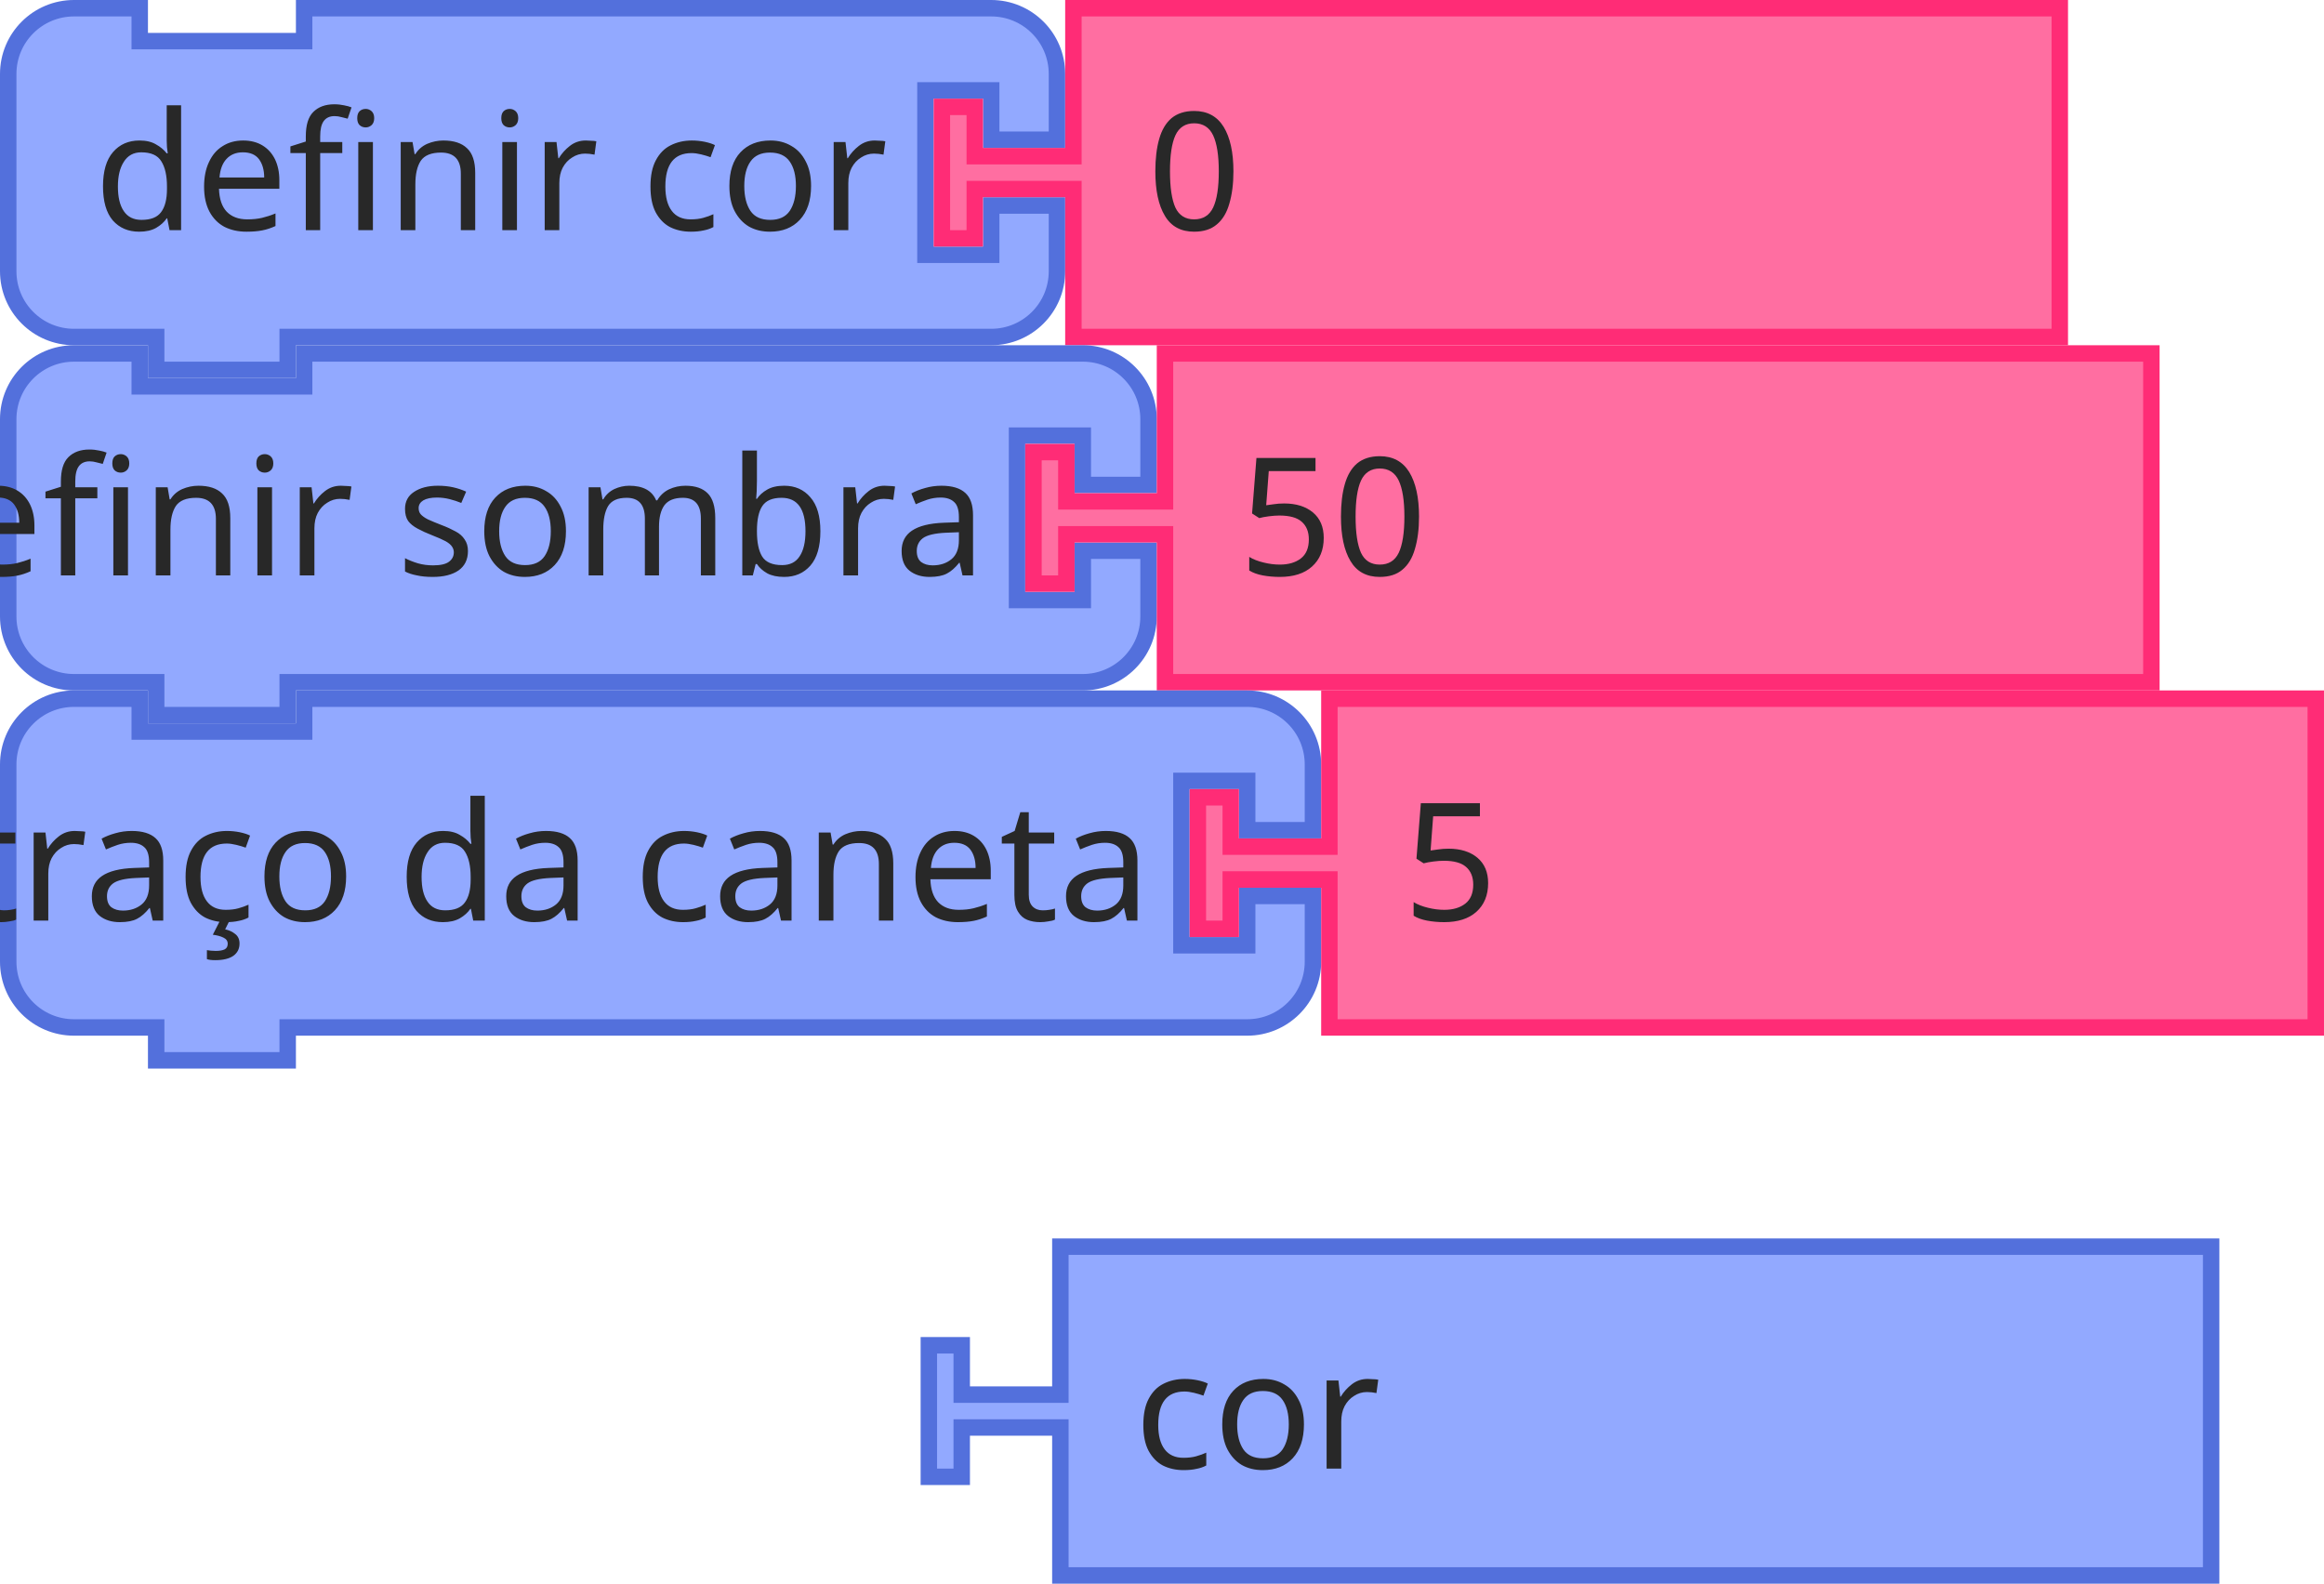
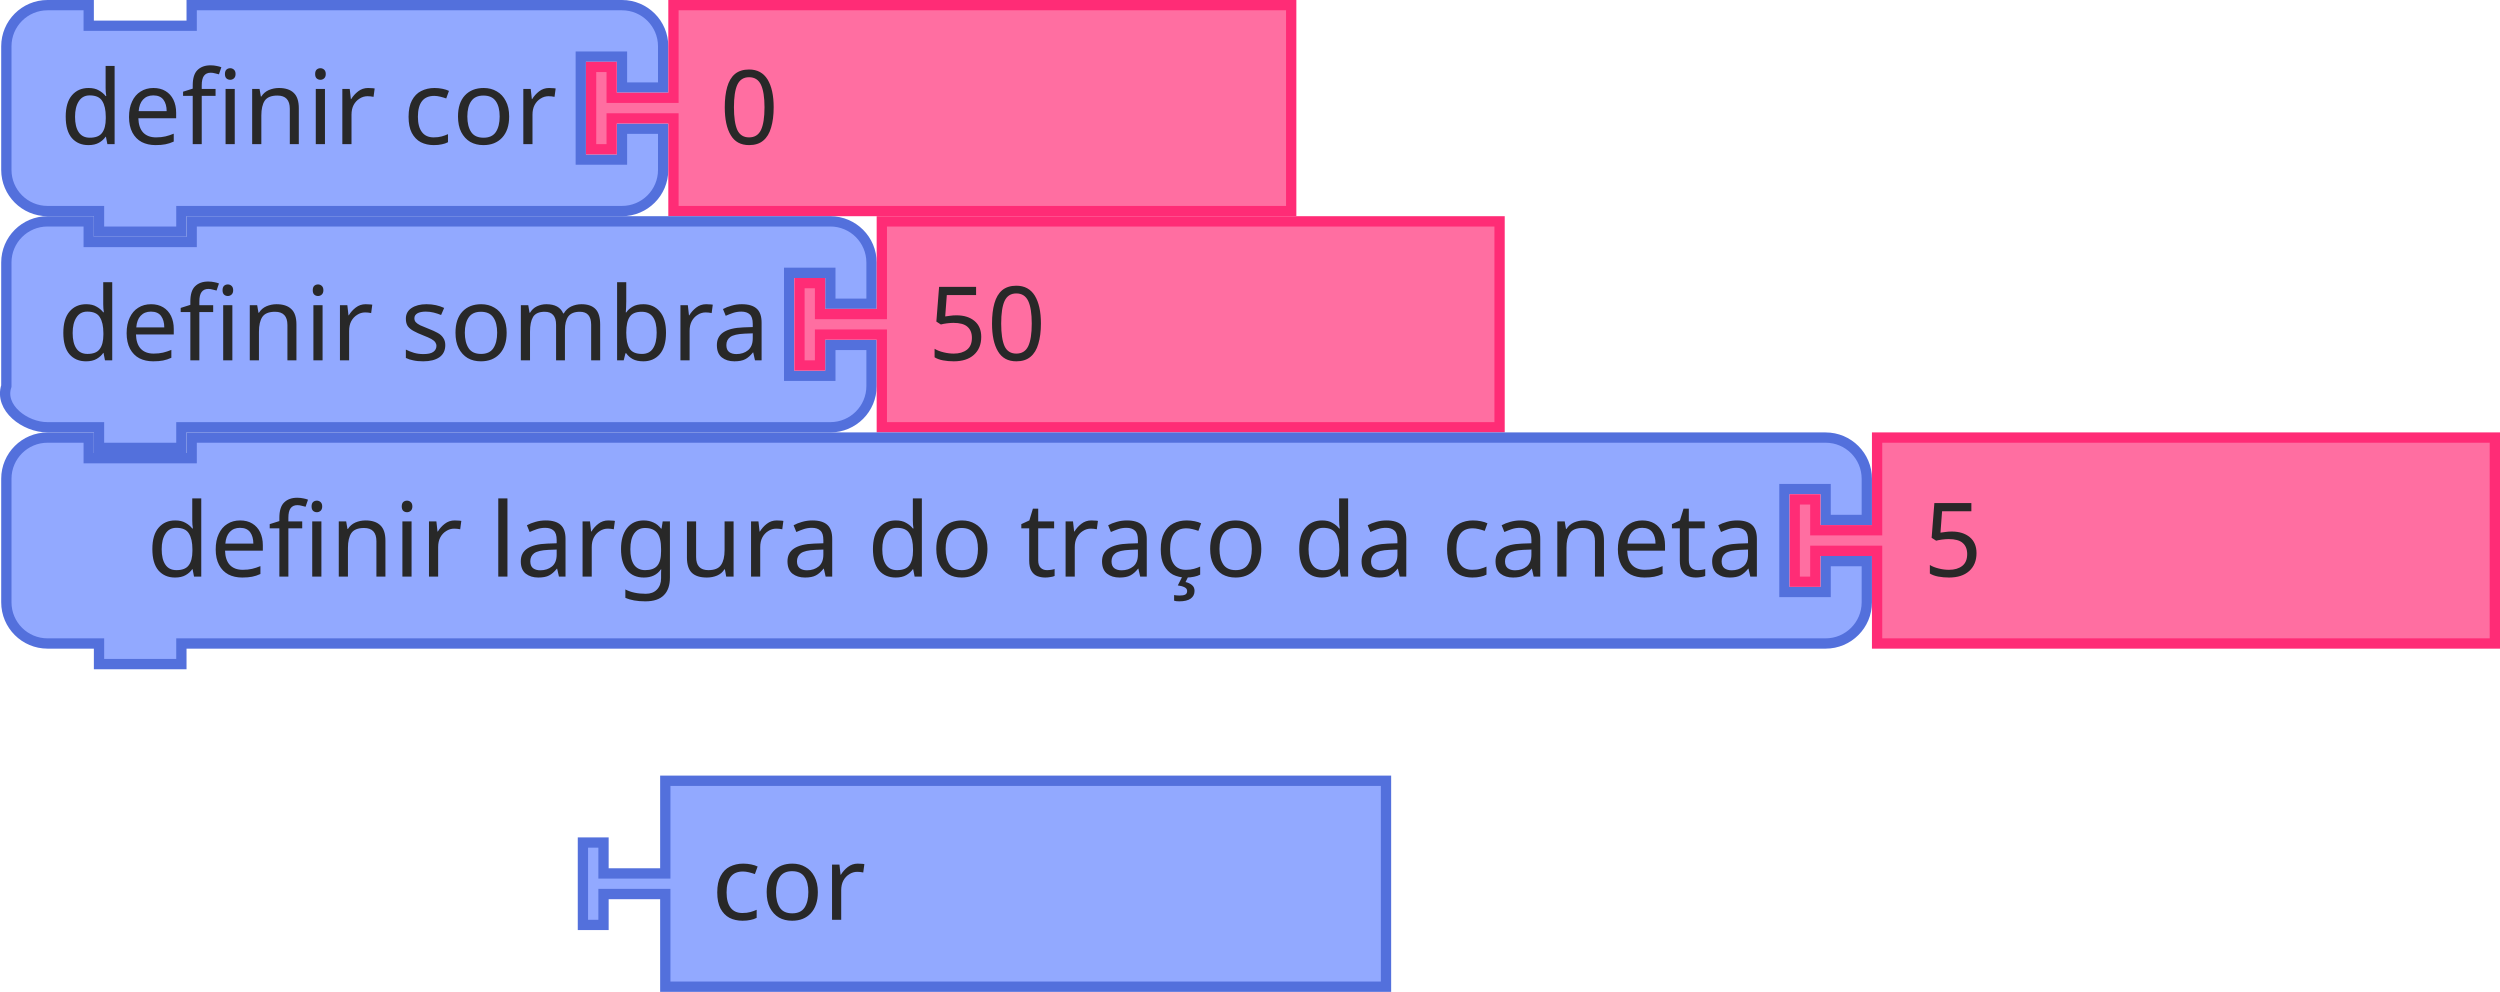
- <svg xmlns="http://www.w3.org/2000/svg" id="svg1870" version="1.1" viewBox="0 0 56.104 38.232" height="38.232mm" width="56.104mm">
+ <svg xmlns="http://www.w3.org/2000/svg" width="96.367mm" height="38.232mm" viewBox="0 0 96.367 38.232" version="1.1" id="svg1870">
  <defs id="defs1864" />
-   <g transform="translate(-107.3978,-160.1991)" id="layer1">
-     <text y="192.214" x="142.197" id="text572" style="font-size:2.646px;font-family:sans-serif;text-anchor:end;fill:#282828;stroke-width:0.397">
-       <tspan style="stroke-width:0.397" id="tspan570" y="196.976" x="160.453" />
+   <text y="32.015" x="34.845" id="text572" style="font-size:2.646px;font-family:sans-serif;text-anchor:end;fill:#282828;stroke-width:0.397">
+     <tspan style="stroke-width:0.397" id="tspan570" y="36.777" x="53.101" />
+   </text>
+   <text y="32.015" x="34.845" style="font-size:2.646px;font-family:sans-serif;text-anchor:end;fill:#282828;stroke-width:0.397" id="text3783">
+     <tspan style="stroke-width:0.397" x="53.101" y="36.777" id="tspan3781" />
+   </text>
+   <g transform="matrix(0.396875,0,0,0.396875,0.04627651,0)" id="g472">
+     <path d="m 0.5,8.5 v -4 a 4,4 90 0 1 4,-4 h 4 v 2 h 10 v -2 h 37.793 4 a 4,4 90 0 1 4,4 v 4 h -4 v -3 h -4 v 10 h 4 v -3 h 4 v 4 a 4,4 90 0 1 -4,4 h -4 H 18.5 h -1 v 2 h -8 v -2 h -1 -4 a 4,4 90 0 1 -4,-4 v -4 z" style="fill:#92a9ff;fill-opacity:1;stroke:#5370dc;stroke-width:1;stroke-linecap:round;stroke-opacity:1" id="path462" />
+     <text style="font-size:10px;font-family:sans-serif;text-anchor:end;fill:#282828" id="text466">
+       <tspan x="54" y="14" id="tspan464">definir cor</tspan>
    </text>
-     <text y="192.214" x="142.197" style="font-size:2.646px;font-family:sans-serif;text-anchor:end;fill:#282828;stroke-width:0.397" id="text3783">
-       <tspan style="stroke-width:0.397" x="160.453" y="196.976" id="tspan3781" />
+     <text style="font-size:6.667px;font-family:sans-serif;text-anchor:end;fill:#282828" id="text470">
+       <tspan x="54" y="12" id="tspan468" />
    </text>
-     <g transform="matrix(0.2645833,0,0,0.2645833,107.3978,160.1991)" id="g474">
-       <g id="g472" transform="scale(1.5)">
-         <path id="path462" style="fill:#92a9ff;fill-opacity:1;stroke:#5370dc;stroke-width:1;stroke-linecap:round;stroke-opacity:1" d="m 0.5,8.5 v -4 a 4,4 90 0 1 4,-4 h 4 v 2 h 10 v -2 h 37.793 4 a 4,4 90 0 1 4,4 v 4 h -4 v -3 h -4 v 10 h 4 v -3 h 4 v 4 a 4,4 90 0 1 -4,4 h -4 H 18.5 h -1 v 2 h -8 v -2 h -1 -4 a 4,4 90 0 1 -4,-4 v -4 z" />
-         <text id="text466" style="font-size:10px;font-family:sans-serif;text-anchor:end;fill:#282828">
-           <tspan id="tspan464" y="14" x="54">definir cor</tspan>
-         </text>
-         <text id="text470" style="font-size:6.667px;font-family:sans-serif;text-anchor:end;fill:#282828">
-           <tspan id="tspan468" y="12" x="54" />
-         </text>
-       </g>
-     </g>
-     <g id="g484" transform="matrix(0.2645833,0,0,0.2645833,129.9375,160.1991)">
-       <g id="g482" transform="scale(1.5)">
-         <path id="path476" style="fill:#ff6ea1;fill-opacity:1;stroke:#ff2c76;stroke-width:1;stroke-linecap:round;stroke-opacity:1" d="m 8.5,0.5 h 60 v 20 h -60 v -8 -1 h -6 v 3 h -2 v -8 h 2 v 3 h 6 v -1 z" />
-         <text id="text480" style="font-size:10px;font-family:sans-serif;text-anchor:start;fill:#282828">
-           <tspan id="tspan478" y="14" x="13">0</tspan>
-         </text>
-       </g>
-     </g>
-     <g id="g498" transform="matrix(0.2645833,0,0,0.2645833,107.3978,168.5335)">
-       <g id="g496" transform="scale(1.5)">
-         <path id="path486" style="fill:#92a9ff;fill-opacity:1;stroke:#5370dc;stroke-width:1;stroke-linecap:round;stroke-opacity:1" d="m 0.5,8.5 v -4 a 4,4 90 0 1 4,-4 h 4 v 2 h 10 v -2 h 43.364 4 a 4,4 90 0 1 4,4 v 4 h -4 v -3 h -4 v 10 h 4 v -3 h 4 v 4 a 4,4 90 0 1 -4,4 h -4 H 18.5 h -1 v 2 h -8 v -2 h -1 -4 a 4,4 90 0 1 -4,-4 v -4 z" />
-         <text id="text490" style="font-size:10px;font-family:sans-serif;text-anchor:end;fill:#282828">
-           <tspan id="tspan488" y="14" x="60">definir sombra</tspan>
-         </text>
-         <text id="text494" style="font-size:6.667px;font-family:sans-serif;text-anchor:end;fill:#282828">
-           <tspan id="tspan492" y="12" x="60" />
-         </text>
-       </g>
-     </g>
-     <g id="g508" transform="matrix(0.2645833,0,0,0.2645833,132.1486,168.5335)">
-       <g id="g506" transform="scale(1.5)">
-         <path id="path500" style="fill:#ff6ea1;fill-opacity:1;stroke:#ff2c76;stroke-width:1;stroke-linecap:round;stroke-opacity:1" d="m 8.5,0.5 h 60 v 20 h -60 v -8 -1 h -6 v 3 h -2 v -8 h 2 v 3 h 6 v -1 z" />
-         <text id="text504" style="font-size:10px;font-family:sans-serif;text-anchor:start;fill:#282828">
-           <tspan id="tspan502" y="14" x="13">50</tspan>
-         </text>
-       </g>
-     </g>
-     <g id="g522" transform="matrix(0.2645833,0,0,0.2645833,107.3978,176.8679)">
-       <g id="g520" transform="scale(1.5)">
-         <path id="path510" style="fill:#92a9ff;fill-opacity:1;stroke:#5370dc;stroke-width:1;stroke-linecap:round;stroke-opacity:1" d="m 0.5,8.5 v -4 a 4,4 90 0 1 4,-4 h 4 v 2 h 10 v -2 h 53.364 4 a 4,4 90 0 1 4,4 v 4 h -4 v -3 h -4 v 10 h 4 v -3 h 4 v 4 a 4,4 90 0 1 -4,4 h -4 H 18.5 h -1 v 2 h -8 v -2 h -1 -4 a 4,4 90 0 1 -4,-4 v -4 z" />
-         <text id="text514" style="font-size:10px;font-family:sans-serif;text-anchor:end;fill:#282828">
-           <tspan id="tspan512" y="14" x="70">definir largura do traço da caneta</tspan>
-         </text>
-         <text id="text518" style="font-size:6.667px;font-family:sans-serif;text-anchor:end;fill:#282828">
-           <tspan id="tspan516" y="12" x="70" />
-         </text>
-       </g>
-     </g>
-     <g id="g532" transform="matrix(0.2645833,0,0,0.2645833,136.1173,176.8679)">
-       <g id="g530" transform="scale(1.5)">
-         <path id="path524" style="fill:#ff6ea1;fill-opacity:1;stroke:#ff2c76;stroke-width:1;stroke-linecap:round;stroke-opacity:1" d="m 8.5,0.5 h 60 v 20 h -60 v -8 -1 h -6 v 3 h -2 v -8 h 2 v 3 h 6 v -1 z" />
-         <text id="text528" style="font-size:10px;font-family:sans-serif;text-anchor:start;fill:#282828">
-           <tspan id="tspan526" y="14" x="13">5</tspan>
-         </text>
-       </g>
-     </g>
-     <g id="g562" transform="matrix(0.2645833,0,0,0.2645833,129.6228,190.097)">
-       <g id="g560" transform="scale(1.5)">
-         <path id="path554" style="fill:#92a9ff;fill-opacity:1;stroke:#5370dc;stroke-width:1;stroke-linecap:round;stroke-opacity:1" d="m 8.5,0.5 h 70 v 20 h -70 v -8 -1 h -6 v 3 h -2 v -8 h 2 v 3 h 6 v -1 z" />
-         <text id="text558" style="font-size:10px;font-family:sans-serif;text-anchor:start;fill:#282828">
-           <tspan id="tspan556" y="14" x="13">cor</tspan>
-         </text>
-       </g>
-     </g>
+   </g>
+   <g transform="matrix(0.396875,0,0,0.396875,22.58598,0)" id="g482">
+     <path d="m 8.5,0.5 h 60 v 20 h -60 v -8 -1 h -6 v 3 h -2 v -8 h 2 v 3 h 6 v -1 z" style="fill:#ff6ea1;fill-opacity:1;stroke:#ff2c76;stroke-width:1;stroke-linecap:round;stroke-opacity:1" id="path476" />
+     <text style="font-size:10px;font-family:sans-serif;text-anchor:start;fill:#282828" id="text480">
+       <tspan x="13" y="14" id="tspan478">0</tspan>
+     </text>
+   </g>
+   <g transform="matrix(0.396875,0,0,0.396875,5.86711,8.33438)" id="g496">
+     <path d="m -14.167,8.5 v -4 c 0,-2.209 1.791,-4 4,-4 h 4 v 2 h 10 v -2 h 58.031 4 c 2.209,0 4,1.791 4,4 v 4 h -4 v -3 h -4 v 10 h 4 v -3 h 4 v 4 c 0,2.209 -1.791,4 -4,4 h -4 -58.031 -1 v 2 h -8 v -2 h -1 -4 c -2.209,0 -4.699,-1.904 -4,-4 v -4 z" style="fill:#92a9ff;fill-opacity:1;stroke:#5370dc;stroke-width:1;stroke-linecap:round;stroke-opacity:1" id="path486" />
+     <text style="font-size:10px;font-family:sans-serif;text-anchor:end;fill:#282828" id="text490">
+       <tspan x="60" y="14" id="tspan488">definir sombra</tspan>
+     </text>
+     <text style="font-size:6.667px;font-family:sans-serif;text-anchor:end;fill:#282828" id="text494">
+       <tspan x="60" y="12" id="tspan492" />
+     </text>
+   </g>
+   <g transform="matrix(0.396875,0,0,0.396875,30.61792,8.33438)" id="g506">
+     <path d="m 8.5,0.5 h 60 v 20 h -60 v -8 -1 h -6 v 3 h -2 v -8 h 2 v 3 h 6 v -1 z" style="fill:#ff6ea1;fill-opacity:1;stroke:#ff2c76;stroke-width:1;stroke-linecap:round;stroke-opacity:1" id="path500" />
+     <text style="font-size:10px;font-family:sans-serif;text-anchor:start;fill:#282828" id="text504">
+       <tspan x="13" y="14" id="tspan502">50</tspan>
+     </text>
+   </g>
+   <g transform="matrix(0.396875,0,0,0.396875,40.26296,16.66875)" id="g520">
+     <path d="m -100.833,8.5 v -4 c 0,-2.209 1.791,-4 4,-4 h 4 v 2 h 10 v -2 h 154.698 4 c 2.209,0 4,1.791 4,4 v 4 h -4 v -3 h -4 v 10 h 4 v -3 h 4 v 4 c 0,2.209 -1.791,4 -4,4 h -4 -154.698 -1 v 2 h -8 v -2 h -1 -4 c -2.209,0 -4,-1.791 -4,-4 v -4 z" style="fill:#92a9ff;fill-opacity:1;stroke:#5370dc;stroke-width:1;stroke-linecap:round;stroke-opacity:1" id="path510" />
+     <text style="font-size:10px;font-family:sans-serif;text-anchor:end;fill:#282828" id="text514">
+       <tspan x="70" y="14" id="tspan512">definir largura do traço da caneta</tspan>
+     </text>
+     <text style="font-size:6.667px;font-family:sans-serif;text-anchor:end;fill:#282828" id="text518">
+       <tspan x="70" y="12" id="tspan516" />
+     </text>
+   </g>
+   <g transform="matrix(0.396875,0,0,0.396875,68.98253,16.66875)" id="g530">
+     <path d="m 8.5,0.5 h 60 v 20 h -60 v -8 -1 h -6 v 3 h -2 v -8 h 2 v 3 h 6 v -1 z" style="fill:#ff6ea1;fill-opacity:1;stroke:#ff2c76;stroke-width:1;stroke-linecap:round;stroke-opacity:1" id="path524" />
+     <text style="font-size:10px;font-family:sans-serif;text-anchor:start;fill:#282828" id="text528">
+       <tspan x="13" y="14" id="tspan526">5</tspan>
+     </text>
+   </g>
+   <g transform="matrix(0.396875,0,0,0.396875,22.27128,29.89792)" id="g560">
+     <path d="m 8.5,0.5 h 70 v 20 h -70 v -8 -1 h -6 v 3 h -2 v -8 h 2 v 3 h 6 v -1 z" style="fill:#92a9ff;fill-opacity:1;stroke:#5370dc;stroke-width:1;stroke-linecap:round;stroke-opacity:1" id="path554" />
+     <text style="font-size:10px;font-family:sans-serif;text-anchor:start;fill:#282828" id="text558">
+       <tspan x="13" y="14" id="tspan556">cor</tspan>
+     </text>
  </g>
</svg>
